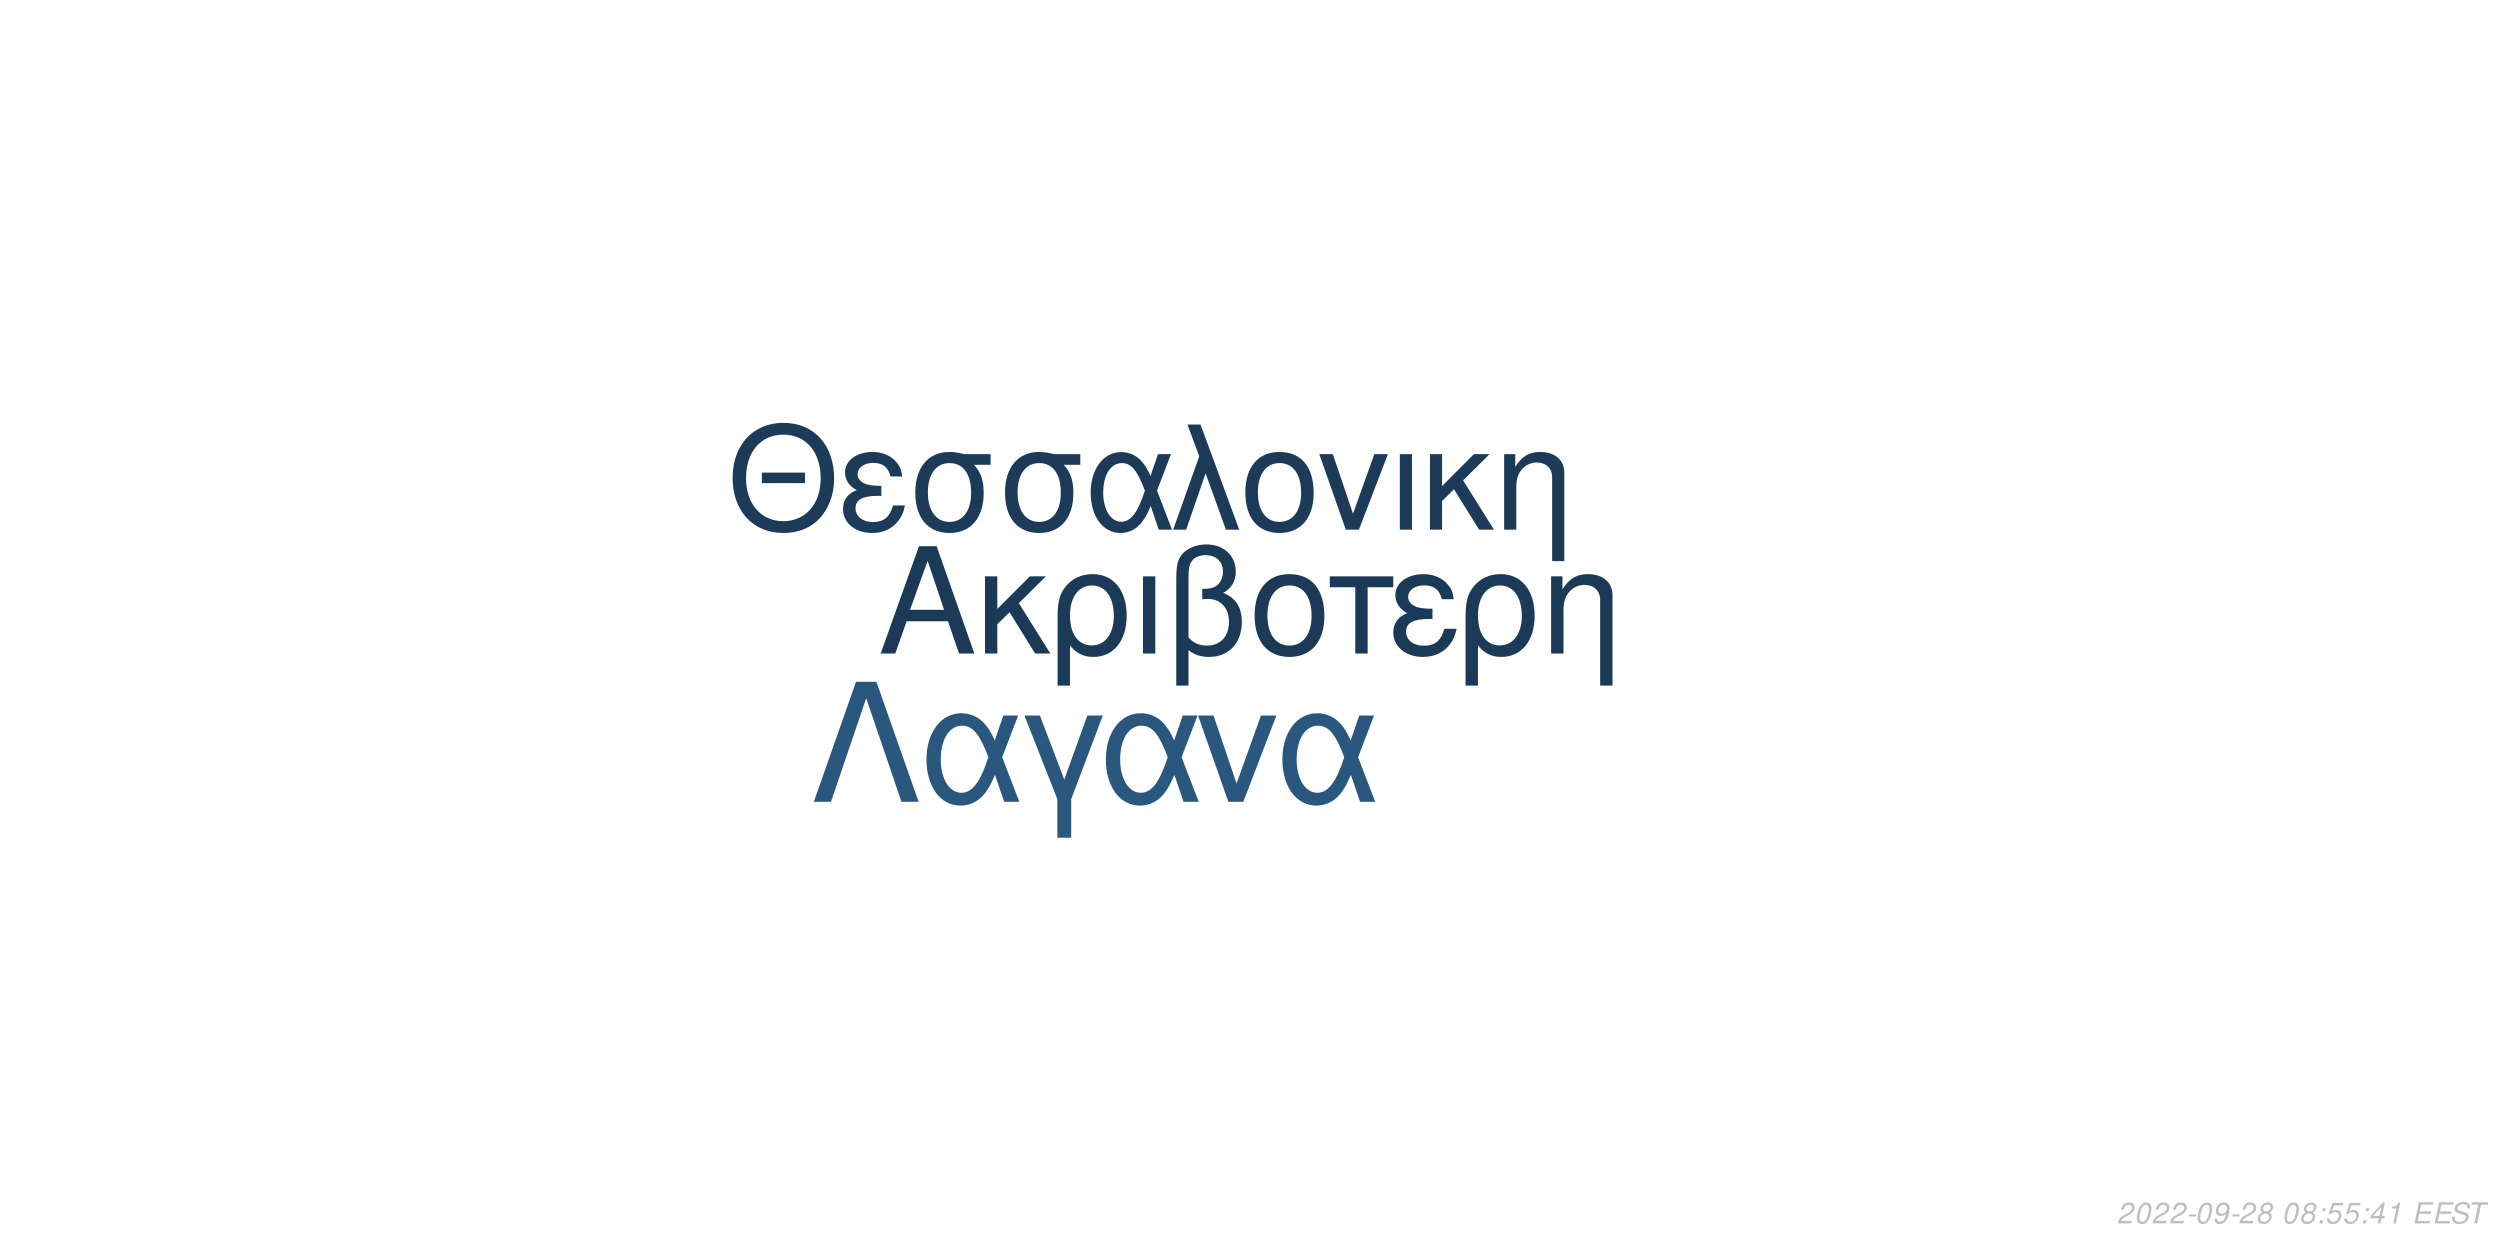
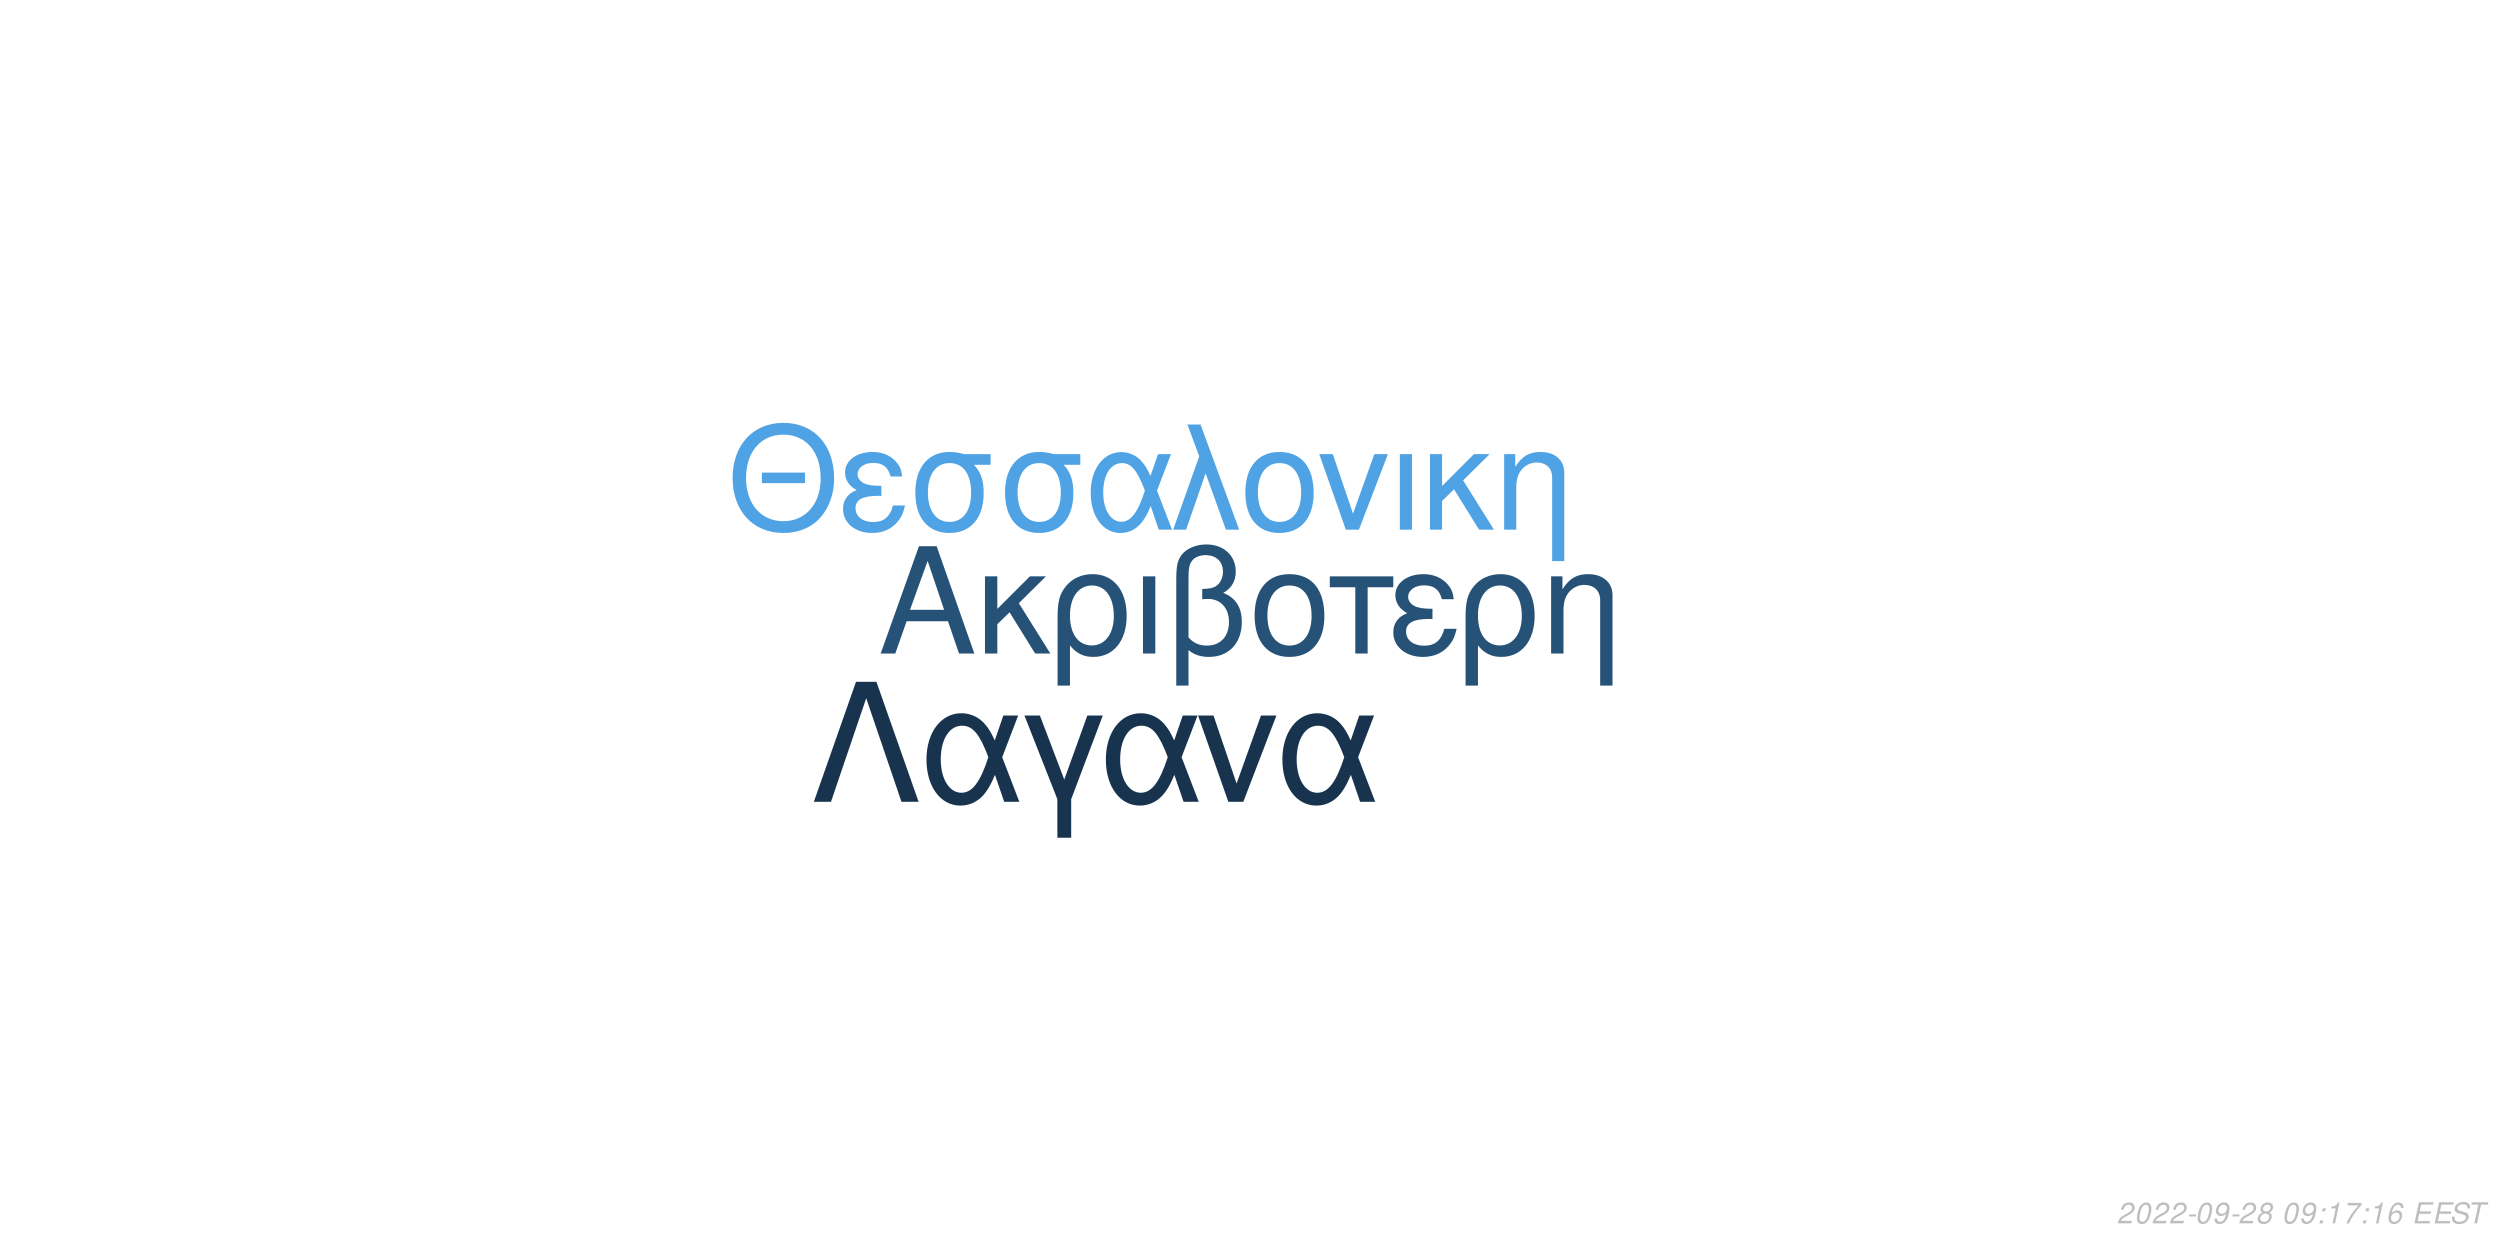
<svg xmlns="http://www.w3.org/2000/svg" xmlns:xlink="http://www.w3.org/1999/xlink" width="864pt" height="432pt" viewBox="0 0 864 432" version="1.1">
  <defs>
    <g>
      <symbol overflow="visible" id="glyph0-0">
        <path style="stroke:none;" d="" />
      </symbol>
      <symbol overflow="visible" id="glyph0-1">
        <path style="stroke:none;" d="M 24.125 -11.141 L 27.938 0 L 33.234 0 L 20.203 -37.094 L 14.094 -37.094 L 0.859 0 L 5.906 0 L 9.828 -11.141 Z M 22.797 -15.109 L 11 -15.109 L 17.094 -32.016 Z M 22.797 -15.109 " />
      </symbol>
      <symbol overflow="visible" id="glyph0-2">
        <path style="stroke:none;" d="M 7.172 -15.422 L 7.172 -26.672 L 2.906 -26.672 L 2.906 0 L 7.172 0 L 7.172 -10.125 L 11.406 -14.25 L 20.25 0 L 25.5 0 L 14.609 -17.406 L 23.969 -26.672 L 18.422 -26.672 Z M 7.172 -15.422 " />
      </symbol>
      <symbol overflow="visible" id="glyph0-3">
        <path style="stroke:none;" d="M 3 11.094 L 7.281 11.094 L 7.281 -2.797 C 9.516 -0.047 11.953 1.172 15.375 1.172 C 22.344 1.172 26.875 -4.422 26.875 -13.031 C 26.875 -21.891 22.297 -27.438 15.062 -27.438 C 11.297 -27.438 7.984 -25.906 5.797 -23.156 C 3.672 -20.516 3 -17.969 3 -12.359 Z M 14.906 -23.516 C 19.547 -23.516 22.438 -19.438 22.438 -12.922 C 22.438 -6.812 19.391 -2.797 14.812 -2.797 C 10.172 -2.797 7.281 -6.766 7.281 -13.125 C 7.281 -19.484 10.234 -23.516 14.906 -23.516 Z M 14.906 -23.516 " />
      </symbol>
      <symbol overflow="visible" id="glyph0-4">
        <path style="stroke:none;" d="M 3.516 0 L 7.781 0 L 7.781 -26.672 L 3.516 -26.672 Z M 3.516 0 " />
      </symbol>
      <symbol overflow="visible" id="glyph0-5">
        <path style="stroke:none;" d="M 4.016 11.094 L 8.25 11.094 L 8.25 -1.172 C 10.172 0.406 12.422 1.172 15.312 1.172 C 22.188 1.172 26.672 -3.609 26.672 -10.891 C 26.672 -15.984 24.578 -19.234 20.25 -20.969 C 23.109 -22.547 24.578 -25.031 24.578 -28.344 C 24.578 -33.844 20.406 -37.703 14.453 -37.703 C 10.938 -37.703 7.734 -36.391 6 -34.25 C 4.484 -32.422 4.016 -30.328 4.016 -25.391 Z M 8.25 -25.656 C 8.25 -29.359 8.5 -30.844 9.469 -32.062 C 10.375 -33.281 12.156 -34 14.094 -34 C 17.812 -34 20.156 -31.812 20.156 -28.297 C 20.156 -25.953 18.984 -23.812 17.297 -23.047 C 16.281 -22.547 15.469 -22.438 12.984 -22.297 L 12.984 -18.781 C 13.734 -18.828 14.344 -18.875 14.969 -18.875 C 19.344 -18.875 22.234 -15.719 22.234 -10.891 C 22.234 -5.906 19.281 -2.75 14.656 -2.75 C 11.953 -2.75 9.922 -3.609 8.25 -5.594 Z M 8.25 -25.656 " />
      </symbol>
      <symbol overflow="visible" id="glyph0-6">
        <path style="stroke:none;" d="M 14.094 -27.438 C 6.562 -27.438 2.094 -22.094 2.094 -13.125 C 2.094 -4.125 6.562 1.172 14.141 1.172 C 21.672 1.172 26.203 -4.172 26.203 -12.922 C 26.203 -22.188 21.828 -27.438 14.094 -27.438 Z M 14.141 -23.516 C 18.938 -23.516 21.781 -19.594 21.781 -12.984 C 21.781 -6.672 18.828 -2.75 14.141 -2.75 C 9.422 -2.75 6.516 -6.672 6.516 -13.125 C 6.516 -19.594 9.422 -23.516 14.141 -23.516 Z M 14.141 -23.516 " />
      </symbol>
      <symbol overflow="visible" id="glyph0-7">
        <path style="stroke:none;" d="M 7.891 0 L 12.156 0 L 12.156 -22.906 L 21.016 -22.906 L 21.016 -26.672 L -0.922 -26.672 L -0.922 -22.906 L 7.891 -22.906 Z M 7.891 0 " />
      </symbol>
      <symbol overflow="visible" id="glyph0-8">
        <path style="stroke:none;" d="M 14.562 -15.469 C 11.344 -15.469 9.562 -15.781 8.297 -16.438 C 6.922 -17.203 6.156 -18.328 6.156 -19.547 C 6.156 -21.891 8.453 -23.562 11.656 -23.562 C 15.062 -23.562 16.953 -22.094 17.812 -18.781 L 21.938 -18.781 C 21.578 -21.266 21.062 -22.5 19.797 -23.922 C 17.812 -26.203 14.906 -27.438 11.453 -27.438 C 5.797 -27.438 1.734 -24.375 1.734 -20.203 C 1.734 -17.609 3.156 -15.375 5.859 -13.938 C 2.797 -12.875 1.016 -10.484 1.016 -7.328 C 1.016 -2.391 5.297 1.172 11.25 1.172 C 14.969 1.172 17.906 -0.109 20.156 -2.641 C 21.578 -4.328 22.297 -5.797 22.906 -8.547 L 18.672 -8.547 C 17.5 -4.422 15.422 -2.703 11.609 -2.703 C 7.938 -2.703 5.438 -4.688 5.438 -7.578 C 5.438 -10.578 7.938 -11.953 13.484 -11.953 C 13.641 -11.953 14.094 -11.953 14.562 -11.906 Z M 14.562 -15.469 " />
      </symbol>
      <symbol overflow="visible" id="glyph0-9">
        <path style="stroke:none;" d="M 3.562 -26.672 L 3.562 0 L 7.844 0 L 7.844 -14.703 C 7.844 -17.906 8.5 -19.891 10.031 -21.531 C 11.406 -22.953 13.188 -23.719 15.062 -23.719 C 18.375 -23.719 20.516 -21.672 20.516 -18.469 L 20.516 11.094 L 24.781 11.094 L 24.781 -20.156 C 24.781 -24.578 21.469 -27.438 16.328 -27.438 C 12.359 -27.438 9.828 -25.906 7.484 -22.188 L 7.484 -26.672 Z M 3.562 -26.672 " />
      </symbol>
      <symbol overflow="visible" id="glyph1-0">
        <path style="stroke:none;" d="" />
      </symbol>
      <symbol overflow="visible" id="glyph1-1">
        <path style="stroke:none;" d="M 26.859 -19.734 L 11.953 -19.734 L 11.953 -16.094 L 26.859 -16.094 Z M 19.328 -36.922 C 8.922 -36.922 1.844 -29.25 1.844 -17.891 C 1.844 -6.484 8.875 1.141 19.391 1.141 C 23.812 1.141 27.703 -0.203 30.641 -2.688 C 34.578 -6.031 36.922 -11.656 36.922 -17.594 C 36.922 -29.297 30 -36.922 19.328 -36.922 Z M 19.328 -32.844 C 27.203 -32.844 32.281 -26.906 32.281 -17.688 C 32.281 -8.922 27.062 -2.938 19.391 -2.938 C 11.609 -2.938 6.484 -8.922 6.484 -17.891 C 6.484 -26.859 11.609 -32.844 19.328 -32.844 Z M 19.328 -32.844 " />
      </symbol>
      <symbol overflow="visible" id="glyph1-2">
        <path style="stroke:none;" d="M 14.25 -15.141 C 11.109 -15.141 9.375 -15.453 8.125 -16.094 C 6.781 -16.844 6.031 -17.938 6.031 -19.141 C 6.031 -21.422 8.266 -23.078 11.406 -23.078 C 14.75 -23.078 16.594 -21.625 17.438 -18.391 L 21.469 -18.391 C 21.125 -20.828 20.625 -22.031 19.391 -23.422 C 17.438 -25.656 14.594 -26.859 11.219 -26.859 C 5.688 -26.859 1.688 -23.875 1.688 -19.781 C 1.688 -17.234 3.094 -15.047 5.734 -13.656 C 2.734 -12.609 1 -10.266 1 -7.172 C 1 -2.344 5.188 1.141 11.016 1.141 C 14.656 1.141 17.547 -0.094 19.734 -2.594 C 21.125 -4.234 21.828 -5.688 22.422 -8.375 L 18.281 -8.375 C 17.141 -4.328 15.094 -2.641 11.359 -2.641 C 7.766 -2.641 5.328 -4.578 5.328 -7.422 C 5.328 -10.359 7.766 -11.703 13.203 -11.703 C 13.359 -11.703 13.797 -11.703 14.25 -11.656 Z M 14.25 -15.141 " />
      </symbol>
      <symbol overflow="visible" id="glyph1-3">
        <path style="stroke:none;" d="M 29 -26.109 L 19.938 -26.109 C 17.594 -26.703 16.438 -26.859 14.703 -26.859 C 7.469 -26.859 2.984 -21.469 2.984 -12.859 C 2.984 -4.031 7.375 1.141 14.797 1.141 C 22.172 1.141 26.609 -4.078 26.609 -12.656 C 26.609 -17.047 25.656 -19.828 23.266 -22.422 L 29 -22.422 Z M 14.797 -23.016 C 19.531 -23.016 22.266 -19.234 22.266 -12.75 C 22.266 -6.531 19.438 -2.688 14.797 -2.688 C 10.172 -2.688 7.328 -6.531 7.328 -12.859 C 7.328 -19.188 10.172 -23.016 14.797 -23.016 Z M 14.797 -23.016 " />
      </symbol>
      <symbol overflow="visible" id="glyph1-4">
        <path style="stroke:none;" d="M 29.344 -26.109 L 24.859 -26.109 L 22.266 -18.578 C 21.125 -21.031 20.484 -22.125 19.328 -23.469 C 17.547 -25.609 14.906 -26.812 12.156 -26.812 C 5.984 -26.812 1.594 -20.984 1.594 -12.812 C 1.594 -4.578 5.828 1.141 11.906 1.141 C 14.953 1.141 17.734 -0.344 19.625 -3.047 C 20.672 -4.531 21.281 -5.688 22.328 -8.172 L 25.109 0 L 29.703 0 L 24.516 -13.5 Z M 20.328 -13.5 C 17.891 -5.922 15.453 -2.734 12.156 -2.734 C 8.516 -2.734 5.922 -6.922 5.922 -12.812 C 5.922 -18.938 8.516 -23.016 12.359 -23.016 C 15.594 -23.016 17.688 -20.531 20.328 -13.5 Z M 20.328 -13.5 " />
      </symbol>
      <symbol overflow="visible" id="glyph1-5">
        <path style="stroke:none;" d="M 1.094 0 L 5.578 0 L 12.312 -19.484 L 19.328 0 L 23.922 0 L 10.562 -36.328 L 6.031 -36.328 L 10.109 -25.359 Z M 1.094 0 " />
      </symbol>
      <symbol overflow="visible" id="glyph1-6">
        <path style="stroke:none;" d="M 13.797 -26.859 C 6.422 -26.859 2.047 -21.625 2.047 -12.859 C 2.047 -4.031 6.422 1.141 13.859 1.141 C 21.234 1.141 25.656 -4.078 25.656 -12.656 C 25.656 -21.719 21.375 -26.859 13.797 -26.859 Z M 13.859 -23.016 C 18.531 -23.016 21.328 -19.188 21.328 -12.703 C 21.328 -6.531 18.438 -2.688 13.859 -2.688 C 9.219 -2.688 6.375 -6.531 6.375 -12.859 C 6.375 -19.188 9.219 -23.016 13.859 -23.016 Z M 13.859 -23.016 " />
      </symbol>
      <symbol overflow="visible" id="glyph1-7">
        <path style="stroke:none;" d="M 14.297 0 L 24.312 -26.109 L 19.625 -26.109 L 12.25 -5.531 L 5.281 -26.109 L 0.594 -26.109 L 9.766 0 Z M 14.297 0 " />
      </symbol>
      <symbol overflow="visible" id="glyph1-8">
        <path style="stroke:none;" d="M 3.438 0 L 7.625 0 L 7.625 -26.109 L 3.438 -26.109 Z M 3.438 0 " />
      </symbol>
      <symbol overflow="visible" id="glyph1-9">
        <path style="stroke:none;" d="M 7.031 -15.094 L 7.031 -26.109 L 2.844 -26.109 L 2.844 0 L 7.031 0 L 7.031 -9.922 L 11.156 -13.953 L 19.828 0 L 24.969 0 L 14.297 -17.047 L 23.469 -26.109 L 18.031 -26.109 Z M 7.031 -15.094 " />
      </symbol>
      <symbol overflow="visible" id="glyph1-10">
        <path style="stroke:none;" d="M 3.484 -26.109 L 3.484 0 L 7.672 0 L 7.672 -14.406 C 7.672 -17.547 8.328 -19.484 9.812 -21.078 C 11.156 -22.469 12.906 -23.219 14.75 -23.219 C 17.984 -23.219 20.078 -21.234 20.078 -18.094 L 20.078 10.859 L 24.266 10.859 L 24.266 -19.734 C 24.266 -24.062 21.031 -26.859 16 -26.859 C 12.109 -26.859 9.609 -25.359 7.328 -21.719 L 7.328 -26.109 Z M 3.484 -26.109 " />
      </symbol>
      <symbol overflow="visible" id="glyph2-0">
        <path style="stroke:none;" d="" />
      </symbol>
      <symbol overflow="visible" id="glyph2-1">
        <path style="stroke:none;" d="M 22.531 -41.484 L 15.484 -41.484 L 0.906 0 L 6.828 0 L 19 -35.797 L 31.188 0 L 37.109 0 Z M 22.531 -41.484 " />
      </symbol>
      <symbol overflow="visible" id="glyph2-2">
        <path style="stroke:none;" d="M 33.516 -29.812 L 28.391 -29.812 L 25.438 -21.219 C 24.125 -24.016 23.391 -25.266 22.078 -26.797 C 20.031 -29.25 17.016 -30.609 13.891 -30.609 C 6.828 -30.609 1.828 -23.953 1.828 -14.625 C 1.828 -5.234 6.656 1.312 13.594 1.312 C 17.078 1.312 20.266 -0.391 22.422 -3.469 C 23.609 -5.172 24.297 -6.484 25.5 -9.328 L 28.688 0 L 33.922 0 L 28 -15.422 Z M 23.219 -15.422 C 20.422 -6.766 17.641 -3.125 13.891 -3.125 C 9.734 -3.125 6.766 -7.906 6.766 -14.625 C 6.766 -21.625 9.734 -26.297 14.109 -26.297 C 17.812 -26.297 20.203 -23.453 23.219 -15.422 Z M 23.219 -15.422 " />
      </symbol>
      <symbol overflow="visible" id="glyph2-3">
        <path style="stroke:none;" d="M 12.062 12.406 L 16.844 12.406 L 16.844 -0.906 L 27.766 -29.812 L 22.422 -29.812 L 14.453 -7.688 L 6.031 -29.812 L 0.688 -29.812 L 12.062 -0.906 Z M 12.062 12.406 " />
      </symbol>
      <symbol overflow="visible" id="glyph2-4">
        <path style="stroke:none;" d="M 16.328 0 L 27.766 -29.812 L 22.422 -29.812 L 14 -6.312 L 6.031 -29.812 L 0.688 -29.812 L 11.156 0 Z M 16.328 0 " />
      </symbol>
      <symbol overflow="visible" id="glyph3-0">
        <path style="stroke:none;" d="" />
      </symbol>
      <symbol overflow="visible" id="glyph3-1">
        <path style="stroke:none;" d="M 5.234 -0.875 L 1.469 -0.875 C 1.641 -1.375 2.203 -1.891 3.109 -2.344 L 4.234 -2.938 C 5.562 -3.625 6.219 -4.469 6.219 -5.484 C 6.219 -5.938 6.062 -6.359 5.797 -6.656 C 5.469 -7.047 4.984 -7.234 4.312 -7.234 C 2.766 -7.234 1.891 -6.453 1.484 -4.734 L 2.375 -4.734 C 2.484 -5.188 2.609 -5.484 2.797 -5.75 C 3.094 -6.203 3.609 -6.453 4.188 -6.453 C 4.891 -6.453 5.344 -6.031 5.344 -5.375 C 5.344 -4.703 4.859 -4.094 4.016 -3.656 L 2.984 -3.125 C 1.234 -2.188 0.797 -1.656 0.344 -0.016 L 5.047 -0.016 Z M 5.234 -0.875 " />
      </symbol>
      <symbol overflow="visible" id="glyph3-2">
        <path style="stroke:none;" d="M 4.203 -7.234 C 3.375 -7.234 2.688 -6.812 2.125 -5.984 C 1.484 -5.047 0.984 -3.188 0.984 -1.734 C 0.984 -1.109 1.172 -0.562 1.484 -0.266 C 1.797 0.047 2.281 0.234 2.766 0.234 C 3.625 0.234 4.281 -0.156 4.859 -1.016 C 5.516 -1.953 6 -3.797 6 -5.266 C 6 -6.5 5.328 -7.234 4.203 -7.234 Z M 4.094 -6.453 C 4.734 -6.453 5.125 -5.984 5.125 -5.156 C 5.125 -4.203 4.781 -2.625 4.406 -1.812 C 3.984 -0.938 3.516 -0.547 2.875 -0.547 C 2.25 -0.547 1.875 -1.031 1.875 -1.828 C 1.875 -2.797 2.203 -4.344 2.594 -5.203 C 2.984 -6.047 3.453 -6.453 4.094 -6.453 Z M 4.094 -6.453 " />
      </symbol>
      <symbol overflow="visible" id="glyph3-3">
        <path style="stroke:none;" d="M 3.516 -3.125 L 1.125 -3.125 L 0.969 -2.406 L 3.359 -2.406 Z M 3.516 -3.125 " />
      </symbol>
      <symbol overflow="visible" id="glyph3-4">
        <path style="stroke:none;" d="M 0.844 -1.656 C 0.844 -1.547 0.844 -1.438 0.844 -1.375 C 0.844 -0.406 1.531 0.234 2.578 0.234 C 3.203 0.234 3.766 0.016 4.297 -0.438 C 4.938 -1 5.312 -1.656 5.594 -2.719 C 5.844 -3.672 6.016 -4.766 6.016 -5.375 C 6.016 -5.844 5.844 -6.328 5.547 -6.656 C 5.203 -7.031 4.703 -7.234 4.062 -7.234 C 2.516 -7.234 1.297 -5.938 1.297 -4.266 C 1.297 -3.203 1.984 -2.547 3.047 -2.547 C 3.484 -2.547 3.953 -2.672 4.281 -2.891 C 4.406 -2.984 4.547 -3.078 4.828 -3.344 C 4.438 -1.484 3.703 -0.547 2.703 -0.547 C 2.109 -0.547 1.719 -0.938 1.719 -1.547 L 1.719 -1.656 Z M 3.953 -6.453 C 4.625 -6.453 5.141 -5.953 5.141 -5.281 C 5.141 -4.188 4.312 -3.312 3.297 -3.312 C 2.594 -3.312 2.172 -3.734 2.172 -4.453 C 2.172 -5.562 2.984 -6.453 3.953 -6.453 Z M 3.953 -6.453 " />
      </symbol>
      <symbol overflow="visible" id="glyph3-5">
        <path style="stroke:none;" d="M 4.766 -3.797 C 5.078 -3.969 5.234 -4.078 5.438 -4.234 C 5.812 -4.594 6.062 -5.172 6.062 -5.734 C 6.062 -6.625 5.344 -7.234 4.266 -7.234 C 2.812 -7.234 1.703 -6.219 1.703 -4.875 C 1.703 -4.406 1.875 -4.125 2.359 -3.812 C 1.297 -3.312 0.75 -2.516 0.75 -1.469 C 0.75 -0.438 1.547 0.234 2.812 0.234 C 3.656 0.234 4.359 -0.094 4.938 -0.734 C 5.359 -1.234 5.609 -1.859 5.609 -2.438 C 5.609 -3.047 5.312 -3.516 4.766 -3.797 Z M 4.109 -6.453 C 4.797 -6.453 5.188 -6.125 5.188 -5.578 C 5.188 -5.266 5.062 -4.922 4.859 -4.672 C 4.562 -4.312 4.188 -4.156 3.656 -4.156 C 2.984 -4.156 2.594 -4.453 2.594 -4.984 C 2.594 -5.859 3.203 -6.453 4.109 -6.453 Z M 3.453 -3.406 C 4.234 -3.406 4.734 -2.984 4.734 -2.312 C 4.734 -1.312 3.922 -0.547 2.875 -0.547 C 2.125 -0.547 1.625 -0.969 1.625 -1.625 C 1.625 -2.609 2.438 -3.406 3.453 -3.406 Z M 3.453 -3.406 " />
      </symbol>
      <symbol overflow="visible" id="glyph3-6">
        <path style="stroke:none;" d="" />
      </symbol>
      <symbol overflow="visible" id="glyph3-7">
        <path style="stroke:none;" d="M 2.359 -1.031 L 1.312 -1.031 L 1.094 0 L 2.141 0 Z M 3.266 -5.234 L 2.219 -5.234 L 2 -4.203 L 3.047 -4.203 Z M 3.266 -5.234 " />
      </symbol>
      <symbol overflow="visible" id="glyph3-8">
-         <path style="stroke:none;" d="M 6.297 -7.094 L 2.594 -7.094 L 1.234 -3.234 L 2.047 -3.234 C 2.656 -3.766 2.938 -3.906 3.531 -3.906 C 4.328 -3.906 4.797 -3.453 4.797 -2.688 C 4.797 -1.438 3.969 -0.547 2.828 -0.547 C 2.031 -0.547 1.609 -0.938 1.578 -1.734 L 0.703 -1.734 L 0.703 -1.516 C 0.703 -0.938 0.844 -0.547 1.188 -0.266 C 1.562 0.062 2.078 0.234 2.703 0.234 C 3.656 0.234 4.391 -0.156 4.984 -0.922 C 5.422 -1.5 5.672 -2.234 5.672 -2.953 C 5.672 -4 4.938 -4.672 3.812 -4.672 C 3.328 -4.672 2.906 -4.547 2.406 -4.234 L 3.109 -6.219 L 6.109 -6.219 Z M 6.297 -7.094 " />
+         <path style="stroke:none;" d="M 3.703 -5.188 L 2.594 0 L 3.469 0 L 5.016 -7.234 L 4.438 -7.234 C 3.906 -6.156 3.688 -6.016 2.234 -5.812 L 2.109 -5.188 Z M 3.703 -5.188 " />
      </symbol>
      <symbol overflow="visible" id="glyph3-9">
-         <path style="stroke:none;" d="M 3.625 -1.75 L 3.266 0 L 4.141 0 L 4.516 -1.75 L 5.562 -1.75 L 5.734 -2.531 L 4.688 -2.531 L 5.688 -7.234 L 5.016 -7.234 L 0.844 -2.672 L 0.641 -1.75 Z M 3.797 -2.531 L 1.594 -2.531 L 4.469 -5.703 Z M 3.797 -2.531 " />
+         <path style="stroke:none;" d="M 6.703 -7.094 L 1.953 -7.094 L 1.766 -6.219 L 5.594 -6.219 C 3.344 -3.688 2.266 -2.109 1.375 0 L 2.344 0 C 3.031 -1.906 4.828 -4.594 6.547 -6.281 Z M 6.703 -7.094 " />
      </symbol>
      <symbol overflow="visible" id="glyph3-10">
-         <path style="stroke:none;" d="M 3.703 -5.188 L 2.594 0 L 3.469 0 L 5.016 -7.234 L 4.438 -7.234 C 3.906 -6.156 3.688 -6.016 2.234 -5.812 L 2.109 -5.188 Z M 3.703 -5.188 " />
+         <path style="stroke:none;" d="M 6.125 -5.344 L 6.141 -5.625 C 6.141 -6.609 5.453 -7.234 4.391 -7.234 C 3.438 -7.234 2.641 -6.719 2.016 -5.703 C 1.422 -4.781 0.938 -2.953 0.938 -1.688 C 0.938 -0.516 1.688 0.234 2.859 0.234 C 3.703 0.234 4.438 -0.156 5 -0.875 C 5.406 -1.422 5.672 -2.156 5.672 -2.766 C 5.672 -3.812 4.969 -4.5 3.906 -4.5 C 3.234 -4.5 2.672 -4.234 2.094 -3.625 C 2.406 -5.375 3.234 -6.453 4.25 -6.453 C 4.703 -6.453 5.062 -6.234 5.172 -5.844 C 5.203 -5.719 5.234 -5.578 5.25 -5.344 Z M 3.656 -3.734 C 4.344 -3.734 4.797 -3.281 4.797 -2.625 C 4.797 -1.469 3.984 -0.547 2.984 -0.547 C 2.297 -0.547 1.812 -1.047 1.812 -1.766 C 1.812 -2.859 2.625 -3.734 3.656 -3.734 Z M 3.656 -3.734 " />
      </symbol>
      <symbol overflow="visible" id="glyph3-11">
        <path style="stroke:none;" d="M 2.547 -3.312 L 6.5 -3.312 L 6.688 -4.141 L 2.719 -4.141 L 3.219 -6.469 L 7.344 -6.469 L 7.516 -7.297 L 2.453 -7.297 L 0.906 0 L 6.125 0 L 6.297 -0.812 L 2.016 -0.812 Z M 2.547 -3.312 " />
      </symbol>
      <symbol overflow="visible" id="glyph3-12">
        <path style="stroke:none;" d="M 7.062 -5.156 C 7.125 -5.438 7.141 -5.562 7.141 -5.703 C 7.141 -6.156 6.938 -6.594 6.594 -6.891 C 6.188 -7.25 5.656 -7.406 4.875 -7.406 C 3.844 -7.406 3.047 -7.125 2.5 -6.562 C 2.094 -6.141 1.781 -5.438 1.781 -4.922 C 1.781 -4.297 2.219 -3.766 2.891 -3.562 L 4.594 -3.094 C 5.406 -2.859 5.734 -2.578 5.734 -2.094 C 5.734 -1.781 5.547 -1.406 5.266 -1.141 C 4.844 -0.766 4.266 -0.578 3.453 -0.578 C 2.328 -0.578 1.812 -0.984 1.812 -1.906 C 1.812 -2.047 1.812 -2.125 1.844 -2.312 L 0.984 -2.312 C 0.906 -2.062 0.891 -1.906 0.891 -1.688 C 0.891 -0.484 1.797 0.234 3.297 0.234 C 4.359 0.234 5.234 -0.062 5.812 -0.609 C 6.344 -1.078 6.688 -1.797 6.688 -2.375 C 6.688 -2.641 6.609 -2.906 6.453 -3.156 C 6.234 -3.5 5.938 -3.703 5.469 -3.828 L 3.75 -4.312 C 2.984 -4.547 2.734 -4.734 2.734 -5.188 C 2.734 -5.547 2.875 -5.844 3.188 -6.109 C 3.547 -6.438 4.031 -6.594 4.703 -6.594 C 5.266 -6.594 5.688 -6.484 5.906 -6.297 C 6.094 -6.125 6.219 -5.797 6.219 -5.516 C 6.219 -5.422 6.203 -5.344 6.188 -5.156 Z M 7.062 -5.156 " />
      </symbol>
      <symbol overflow="visible" id="glyph3-13">
        <path style="stroke:none;" d="M 4.938 -6.469 L 7.312 -6.469 L 7.484 -7.297 L 1.75 -7.297 L 1.578 -6.469 L 3.984 -6.469 L 2.609 0 L 3.547 0 Z M 4.938 -6.469 " />
      </symbol>
    </g>
  </defs>
  <g id="surface1">
    <rect x="0" y="0" width="864" height="432" style="fill:rgb(100%,100%,100%);fill-opacity:1;stroke:none;" />
-     <g style="fill:rgb(10.196%,22.745%,34.118%);fill-opacity:1;">
+     <g style="fill:rgb(15.294%,32.157%,47.059%);fill-opacity:1;">
      <use xlink:href="#glyph0-1" x="303.5" y="225.861" />
      <use xlink:href="#glyph0-2" x="337.5" y="225.861" />
      <use xlink:href="#glyph0-3" x="362.5" y="225.861" />
      <use xlink:href="#glyph0-4" x="391.5" y="225.861" />
      <use xlink:href="#glyph0-5" x="402.5" y="225.861" />
      <use xlink:href="#glyph0-6" x="431.5" y="225.861" />
      <use xlink:href="#glyph0-7" x="460.5" y="225.861" />
      <use xlink:href="#glyph0-8" x="480.5" y="225.861" />
      <use xlink:href="#glyph0-3" x="503.5" y="225.861" />
      <use xlink:href="#glyph0-9" x="532.5" y="225.861" />
    </g>
-     <g style="fill:rgb(10.588%,23.137%,34.51%);fill-opacity:1;">
+     <g style="fill:rgb(30.98%,63.922%,89.412%);fill-opacity:1;">
      <use xlink:href="#glyph1-1" x="251.348" y="183.058" />
      <use xlink:href="#glyph1-2" x="290.348" y="183.058" />
      <use xlink:href="#glyph1-3" x="313.348" y="183.058" />
      <use xlink:href="#glyph1-3" x="344.348" y="183.058" />
      <use xlink:href="#glyph1-4" x="375.348" y="183.058" />
      <use xlink:href="#glyph1-5" x="404.348" y="183.058" />
      <use xlink:href="#glyph1-6" x="428.348" y="183.058" />
      <use xlink:href="#glyph1-7" x="455.348" y="183.058" />
      <use xlink:href="#glyph1-8" x="480.348" y="183.058" />
      <use xlink:href="#glyph1-9" x="491.348" y="183.058" />
      <use xlink:href="#glyph1-10" x="516.348" y="183.058" />
    </g>
-     <g style="fill:rgb(16.078%,34.118%,49.412%);fill-opacity:1;">
+     <g style="fill:rgb(9.02%,20%,30.588%);fill-opacity:1;">
      <use xlink:href="#glyph2-1" x="280.359" y="277.105" />
      <use xlink:href="#glyph2-2" x="318.359" y="277.105" />
      <use xlink:href="#glyph2-3" x="353.359" y="277.105" />
      <use xlink:href="#glyph2-2" x="380.359" y="277.105" />
      <use xlink:href="#glyph2-4" x="413.359" y="277.105" />
      <use xlink:href="#glyph2-2" x="441.359" y="277.105" />
    </g>
    <g style="fill:rgb(74.51%,74.51%,74.51%);fill-opacity:1;">
      <use xlink:href="#glyph3-1" x="731.52" y="422.81" />
      <use xlink:href="#glyph3-2" x="737.52" y="422.81" />
      <use xlink:href="#glyph3-1" x="743.52" y="422.81" />
      <use xlink:href="#glyph3-1" x="749.52" y="422.81" />
      <use xlink:href="#glyph3-3" x="755.52" y="422.81" />
      <use xlink:href="#glyph3-2" x="758.52" y="422.81" />
      <use xlink:href="#glyph3-4" x="764.52" y="422.81" />
      <use xlink:href="#glyph3-3" x="770.52" y="422.81" />
      <use xlink:href="#glyph3-1" x="773.52" y="422.81" />
      <use xlink:href="#glyph3-5" x="779.52" y="422.81" />
      <use xlink:href="#glyph3-6" x="785.52" y="422.81" />
      <use xlink:href="#glyph3-2" x="788.52" y="422.81" />
-       <use xlink:href="#glyph3-5" x="794.52" y="422.81" />
+       <use xlink:href="#glyph3-4" x="794.52" y="422.81" />
      <use xlink:href="#glyph3-7" x="800.52" y="422.81" />
      <use xlink:href="#glyph3-8" x="803.52" y="422.81" />
-       <use xlink:href="#glyph3-8" x="809.52" y="422.81" />
+       <use xlink:href="#glyph3-9" x="809.52" y="422.81" />
      <use xlink:href="#glyph3-7" x="815.52" y="422.81" />
-       <use xlink:href="#glyph3-9" x="818.52" y="422.81" />
+       <use xlink:href="#glyph3-8" x="818.52" y="422.81" />
      <use xlink:href="#glyph3-10" x="824.52" y="422.81" />
      <use xlink:href="#glyph3-6" x="830.52" y="422.81" />
      <use xlink:href="#glyph3-11" x="833.52" y="422.81" />
      <use xlink:href="#glyph3-11" x="840.52" y="422.81" />
      <use xlink:href="#glyph3-12" x="846.52" y="422.81" />
      <use xlink:href="#glyph3-13" x="852.52" y="422.81" />
    </g>
  </g>
</svg>
